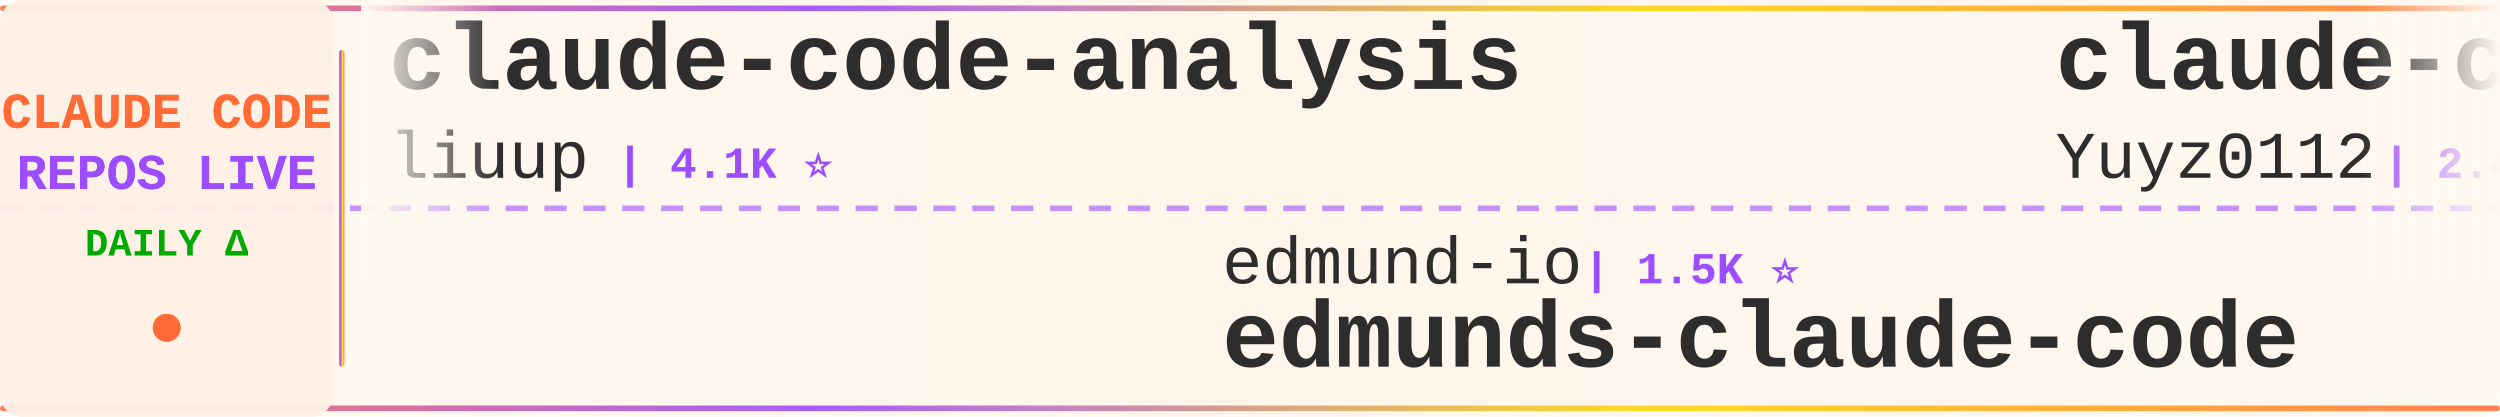
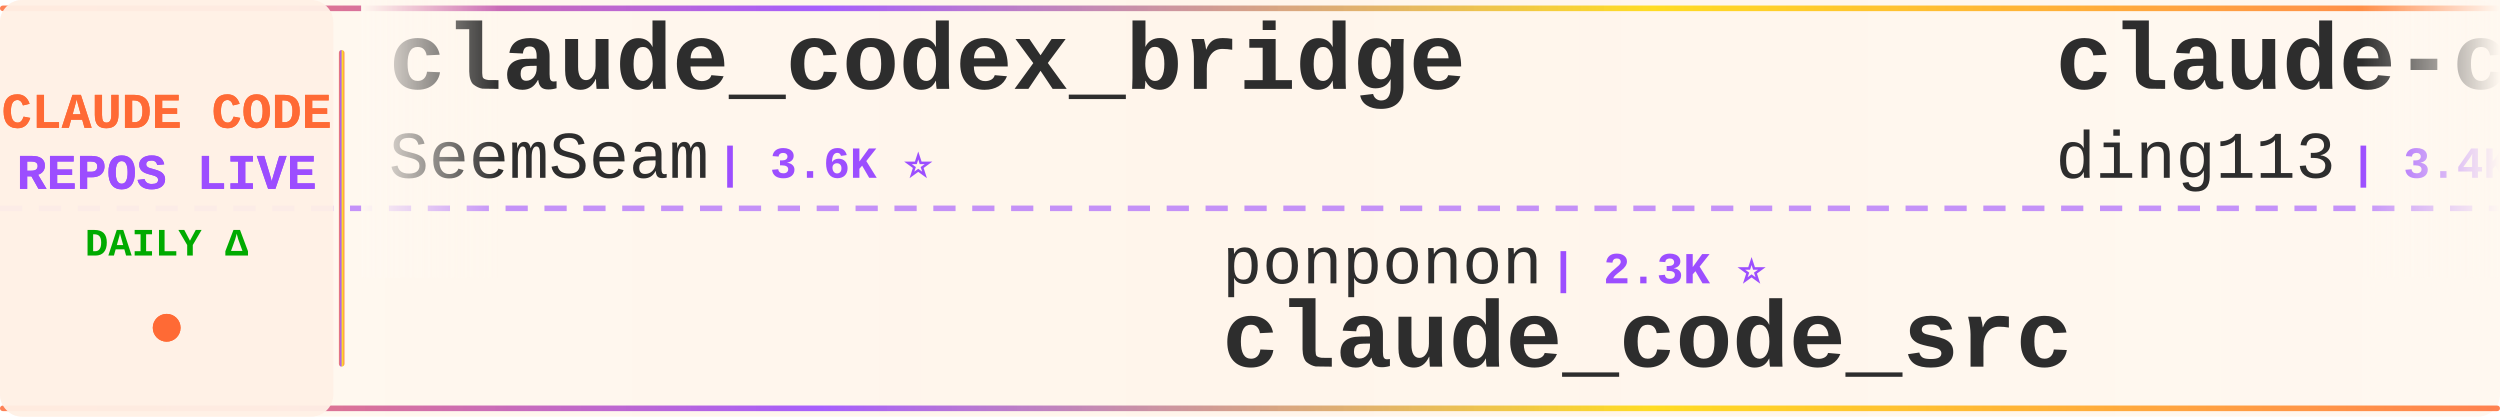
<svg xmlns="http://www.w3.org/2000/svg" width="900" height="150">
  <defs>
    <linearGradient id="tickerBg" x1="0%" y1="0%" x2="100%" y2="0%">
      <stop offset="0%" style="stop-color:#fff8f0;stop-opacity:0.98" />
      <stop offset="50%" style="stop-color:#fff5eb;stop-opacity:1" />
      <stop offset="100%" style="stop-color:#fff8f0;stop-opacity:0.98" />
    </linearGradient>
    <linearGradient id="borderGrad" x1="0%" y1="0%" x2="100%" y2="0%">
      <stop offset="0%" style="stop-color:#FF6B35;stop-opacity:0.85">
        <animate attributeName="stop-opacity" values="0.85;1;0.85" dur="2s" repeatCount="indefinite" />
      </stop>
      <stop offset="33%" style="stop-color:#9C4EFF;stop-opacity:0.9">
        <animate attributeName="stop-opacity" values="0.9;1;0.9" dur="2.2s" repeatCount="indefinite" />
      </stop>
      <stop offset="66%" style="stop-color:#FFD700;stop-opacity:0.85">
        <animate attributeName="stop-opacity" values="0.85;1;0.85" dur="1.8s" repeatCount="indefinite" />
      </stop>
      <stop offset="100%" style="stop-color:#FF6B35;stop-opacity:0.85">
        <animate attributeName="stop-opacity" values="0.85;1;0.85" dur="2s" repeatCount="indefinite" />
      </stop>
    </linearGradient>
    <filter id="textGlow">
      <feGaussianBlur stdDeviation="0.15" result="coloredBlur" />
      <feMerge>
        <feMergeNode in="coloredBlur" />
        <feMergeNode in="SourceGraphic" />
      </feMerge>
    </filter>
    <filter id="metricGlow">
      <feGaussianBlur stdDeviation="0.2" result="coloredBlur" />
      <feMerge>
        <feMergeNode in="coloredBlur" />
        <feMergeNode in="SourceGraphic" />
      </feMerge>
    </filter>
    <linearGradient id="leftFade" x1="0%" y1="0%" x2="100%" y2="0%">
      <stop offset="0%" style="stop-color:#fff8f0;stop-opacity:1" />
      <stop offset="100%" style="stop-color:#fff8f0;stop-opacity:0" />
    </linearGradient>
    <linearGradient id="rightFade" x1="0%" y1="0%" x2="100%" y2="0%">
      <stop offset="0%" style="stop-color:#fff8f0;stop-opacity:0" />
      <stop offset="100%" style="stop-color:#fff8f0;stop-opacity:1" />
    </linearGradient>
  </defs>
  <rect width="900" height="150" fill="url(#tickerBg)" rx="8" />
  <rect x="0" y="2" width="900" height="2" fill="url(#borderGrad)" rx="1" />
  <rect x="0" y="146" width="900" height="2" fill="url(#borderGrad)" rx="1" />
  <line x1="0" y1="75" x2="900" y2="75" stroke="#9C4EFF" stroke-width="2" stroke-dasharray="8 6" opacity="0.6" />
  <rect x="0" y="0" width="120" height="150" fill="#fff0e6" opacity="0.95" rx="8" />
  <text x="60" y="46" font-family="'Courier New', monospace" font-size="18" font-weight="bold" fill="#FF6B35" text-anchor="middle" filter="url(#textGlow)">
    CLAUDE CODE
  </text>
  <text x="60" y="68" font-family="'Courier New', monospace" font-size="18" font-weight="bold" fill="#9C4EFF" text-anchor="middle" filter="url(#textGlow)">
    REPOS LIVE
  </text>
  <text x="60" y="92" font-family="'Courier New', monospace" font-size="14" font-weight="bold" fill="#00aa00" text-anchor="middle">
    DAILY Δ
  </text>
  <circle cx="60" cy="118" r="5" fill="#FF6B35" filter="url(#metricGlow)">
    <animate attributeName="r" values="4;6;4" dur="1.5s" repeatCount="indefinite" />
    <animate attributeName="opacity" values="0.6;1;0.6" dur="1.5s" repeatCount="indefinite" />
  </circle>
  <rect x="122" y="18" width="2" height="114" fill="url(#borderGrad)" rx="1" />
  <clipPath id="tickerClip">
    <rect x="130" y="0" width="770" height="150" />
  </clipPath>
  <g clip-path="url(#tickerClip)">
    <g id="tickerItems">
      <animateTransform attributeName="transform" attributeType="XML" type="translate" from="0 0" to="-3000 0" dur="54s" repeatCount="indefinite" />
      <g transform="translate(0, 0)">
-         <text x="140" y="32" font-family="'Courier New', monospace" font-size="34" font-weight="bold" fill="#2d2d2d">claude-code-analysis</text>
-         <text x="140" y="64" font-family="'Courier New', monospace" font-size="24" font-weight="normal" fill="#2d2d2d" opacity="1.0">liuup</text>
-         <text x="222" y="64" font-family="'Courier New', monospace" font-size="16" font-weight="bold" fill="#9C4EFF"> | 4.1K ⭐</text>
+         <text x="140" y="32" font-family="'Courier New', monospace" font-size="34" font-weight="bold" fill="#2d2d2d">claude_codex_bridge</text>
+         <text x="140" y="64" font-family="'Courier New', monospace" font-size="24" font-weight="normal" fill="#2d2d2d" opacity="1.0">SeemSeam</text>
+         <text x="258" y="64" font-family="'Courier New', monospace" font-size="16" font-weight="bold" fill="#9C4EFF"> | 3.6K ⭐</text>
      </g>
      <g transform="translate(300, 0)">
-         <text x="140" y="102" font-family="'Courier New', monospace" font-size="24" font-weight="normal" fill="#2d2d2d" opacity="1.0">edmund-io</text>
-         <text x="270" y="102" font-family="'Courier New', monospace" font-size="16" font-weight="bold" fill="#9C4EFF"> | 1.5K ⭐</text>
-         <text x="140" y="132" font-family="'Courier New', monospace" font-size="34" font-weight="bold" fill="#2d2d2d">edmunds-claude-code</text>
+         <text x="140" y="102" font-family="'Courier New', monospace" font-size="24" font-weight="normal" fill="#2d2d2d" opacity="1.0">ponponon</text>
+         <text x="258" y="102" font-family="'Courier New', monospace" font-size="16" font-weight="bold" fill="#9C4EFF"> | 2.3K ⭐</text>
+         <text x="140" y="132" font-family="'Courier New', monospace" font-size="34" font-weight="bold" fill="#2d2d2d">claude_code_src</text>
      </g>
      <g transform="translate(600, 0)">
-         <text x="140" y="32" font-family="'Courier New', monospace" font-size="34" font-weight="bold" fill="#2d2d2d">claude-code-reverse</text>
-         <text x="140" y="64" font-family="'Courier New', monospace" font-size="24" font-weight="normal" fill="#2d2d2d" opacity="1.0">Yuyz0112</text>
-         <text x="258" y="64" font-family="'Courier New', monospace" font-size="16" font-weight="bold" fill="#9C4EFF"> | 2.4K ⭐</text>
+         <text x="140" y="32" font-family="'Courier New', monospace" font-size="34" font-weight="bold" fill="#2d2d2d">claude-code-hub</text>
+         <text x="140" y="64" font-family="'Courier New', monospace" font-size="24" font-weight="normal" fill="#2d2d2d" opacity="1.0">ding113</text>
+         <text x="246" y="64" font-family="'Courier New', monospace" font-size="16" font-weight="bold" fill="#9C4EFF"> | 3.4K ⭐ -1</text>
      </g>
      <g transform="translate(900, 0)">
-         <text x="140" y="102" font-family="'Courier New', monospace" font-size="24" font-weight="normal" fill="#2d2d2d" opacity="1.0">Piebald-AI</text>
-         <text x="282" y="102" font-family="'Courier New', monospace" font-size="16" font-weight="bold" fill="#9C4EFF"> | 13.1K ⭐ +4</text>
-         <text x="140" y="132" font-family="'Courier New', monospace" font-size="34" font-weight="bold" fill="#2d2d2d">claude-code-system-promp...</text>
+         <text x="140" y="102" font-family="'Courier New', monospace" font-size="24" font-weight="normal" fill="#2d2d2d" opacity="1.0">disler</text>
+         <text x="234" y="102" font-family="'Courier New', monospace" font-size="16" font-weight="bold" fill="#9C4EFF"> | 4.0K ⭐</text>
+         <text x="140" y="132" font-family="'Courier New', monospace" font-size="34" font-weight="bold" fill="#2d2d2d">claude-code-hooks-master...</text>
      </g>
      <g transform="translate(1200, 0)">
-         <text x="140" y="32" font-family="'Courier New', monospace" font-size="34" font-weight="bold" fill="#2d2d2d">claude-code-proxy</text>
-         <text x="140" y="64" font-family="'Courier New', monospace" font-size="24" font-weight="normal" fill="#2d2d2d" opacity="1.0">1rgs</text>
-         <text x="210" y="64" font-family="'Courier New', monospace" font-size="16" font-weight="bold" fill="#9C4EFF"> | 3.8K ⭐</text>
+         <text x="140" y="32" font-family="'Courier New', monospace" font-size="34" font-weight="bold" fill="#2d2d2d">ralph-claude-code</text>
+         <text x="140" y="64" font-family="'Courier New', monospace" font-size="24" font-weight="normal" fill="#2d2d2d" opacity="1.0">frankbria</text>
+         <text x="270" y="64" font-family="'Courier New', monospace" font-size="16" font-weight="bold" fill="#9C4EFF"> | 9.7K ⭐</text>
      </g>
      <g transform="translate(1500, 0)">
-         <text x="140" y="102" font-family="'Courier New', monospace" font-size="24" font-weight="normal" fill="#2d2d2d" opacity="1.0">davila7</text>
-         <text x="246" y="102" font-family="'Courier New', monospace" font-size="16" font-weight="bold" fill="#9C4EFF"> | 33.0K ⭐ +3</text>
-         <text x="140" y="132" font-family="'Courier New', monospace" font-size="34" font-weight="bold" fill="#2d2d2d">claude-code-templates</text>
+         <text x="140" y="102" font-family="'Courier New', monospace" font-size="24" font-weight="normal" fill="#2d2d2d" opacity="1.0">centminmod</text>
+         <text x="282" y="102" font-family="'Courier New', monospace" font-size="16" font-weight="bold" fill="#9C4EFF"> | 2.7K ⭐</text>
+         <text x="140" y="132" font-family="'Courier New', monospace" font-size="34" font-weight="bold" fill="#2d2d2d">my-claude-code-setup</text>
      </g>
      <g transform="translate(1800, 0)">
-         <text x="140" y="32" font-family="'Courier New', monospace" font-size="34" font-weight="bold" fill="#2d2d2d">ClaudeCode</text>
-         <text x="140" y="64" font-family="'Courier New', monospace" font-size="24" font-weight="normal" fill="#2d2d2d" opacity="1.0">guanshan</text>
-         <text x="258" y="64" font-family="'Courier New', monospace" font-size="16" font-weight="bold" fill="#9C4EFF"> | 61 ⭐</text>
+         <text x="140" y="32" font-family="'Courier New', monospace" font-size="34" font-weight="bold" fill="#2d2d2d">everything-claude-code</text>
+         <text x="140" y="64" font-family="'Courier New', monospace" font-size="24" font-weight="normal" fill="#2d2d2d" opacity="1.0">WorldFlowAI</text>
+         <text x="294" y="64" font-family="'Courier New', monospace" font-size="16" font-weight="bold" fill="#9C4EFF"> | 5.7K ⭐ +5</text>
      </g>
      <g transform="translate(2100, 0)">
-         <text x="140" y="102" font-family="'Courier New', monospace" font-size="24" font-weight="normal" fill="#2d2d2d" opacity="1.0">777genius</text>
-         <text x="270" y="102" font-family="'Courier New', monospace" font-size="16" font-weight="bold" fill="#9C4EFF"> | 937 ⭐</text>
-         <text x="140" y="132" font-family="'Courier New', monospace" font-size="34" font-weight="bold" fill="#2d2d2d">claude-code-source-code</text>
+         <text x="140" y="102" font-family="'Courier New', monospace" font-size="24" font-weight="normal" fill="#2d2d2d" opacity="1.0">asgeirtj</text>
+         <text x="258" y="102" font-family="'Courier New', monospace" font-size="16" font-weight="bold" fill="#9C4EFF"> | 70.6K ⭐ +10</text>
+         <text x="140" y="132" font-family="'Courier New', monospace" font-size="34" font-weight="bold" fill="#2d2d2d">system_prompts_leaks</text>
      </g>
      <g transform="translate(2400, 0)">
-         <text x="140" y="32" font-family="'Courier New', monospace" font-size="34" font-weight="bold" fill="#2d2d2d">sc-claude-code-files</text>
-         <text x="140" y="64" font-family="'Courier New', monospace" font-size="24" font-weight="normal" fill="#2d2d2d" opacity="1.0">https-deeplearning-ai</text>
-         <text x="414" y="64" font-family="'Courier New', monospace" font-size="16" font-weight="bold" fill="#9C4EFF"> | 560 ⭐</text>
+         <text x="140" y="32" font-family="'Courier New', monospace" font-size="34" font-weight="bold" fill="#2d2d2d">claude-code-cli</text>
+         <text x="140" y="64" font-family="'Courier New', monospace" font-size="24" font-weight="normal" fill="#2d2d2d" opacity="1.0">huangserva</text>
+         <text x="282" y="64" font-family="'Courier New', monospace" font-size="16" font-weight="bold" fill="#9C4EFF"> | 631 ⭐</text>
      </g>
      <g transform="translate(2700, 0)">
-         <text x="140" y="102" font-family="'Courier New', monospace" font-size="24" font-weight="normal" fill="#2d2d2d" opacity="1.0">darcyegb</text>
-         <text x="258" y="102" font-family="'Courier New', monospace" font-size="16" font-weight="bold" fill="#9C4EFF"> | 779 ⭐</text>
-         <text x="140" y="132" font-family="'Courier New', monospace" font-size="34" font-weight="bold" fill="#2d2d2d">ClaudeCodeAgents</text>
+         <text x="140" y="102" font-family="'Courier New', monospace" font-size="24" font-weight="normal" fill="#2d2d2d" opacity="1.0">nicedreamzapp</text>
+         <text x="318" y="102" font-family="'Courier New', monospace" font-size="16" font-weight="bold" fill="#9C4EFF"> | 3.4K ⭐</text>
+         <text x="140" y="132" font-family="'Courier New', monospace" font-size="34" font-weight="bold" fill="#2d2d2d">claude-code-local</text>
      </g>
      <g transform="translate(3000, 0)">
-         <text x="140" y="32" font-family="'Courier New', monospace" font-size="34" font-weight="bold" fill="#2d2d2d">claude-code-analysis</text>
-         <text x="140" y="64" font-family="'Courier New', monospace" font-size="24" font-weight="normal" fill="#2d2d2d" opacity="1.0">liuup</text>
-         <text x="222" y="64" font-family="'Courier New', monospace" font-size="16" font-weight="bold" fill="#9C4EFF"> | 4.1K ⭐</text>
+         <text x="140" y="32" font-family="'Courier New', monospace" font-size="34" font-weight="bold" fill="#2d2d2d">claude_codex_bridge</text>
+         <text x="140" y="64" font-family="'Courier New', monospace" font-size="24" font-weight="normal" fill="#2d2d2d" opacity="1.0">SeemSeam</text>
+         <text x="258" y="64" font-family="'Courier New', monospace" font-size="16" font-weight="bold" fill="#9C4EFF"> | 3.6K ⭐</text>
      </g>
      <g transform="translate(3300, 0)">
-         <text x="140" y="102" font-family="'Courier New', monospace" font-size="24" font-weight="normal" fill="#2d2d2d" opacity="1.0">edmund-io</text>
-         <text x="270" y="102" font-family="'Courier New', monospace" font-size="16" font-weight="bold" fill="#9C4EFF"> | 1.5K ⭐</text>
-         <text x="140" y="132" font-family="'Courier New', monospace" font-size="34" font-weight="bold" fill="#2d2d2d">edmunds-claude-code</text>
+         <text x="140" y="102" font-family="'Courier New', monospace" font-size="24" font-weight="normal" fill="#2d2d2d" opacity="1.0">ponponon</text>
+         <text x="258" y="102" font-family="'Courier New', monospace" font-size="16" font-weight="bold" fill="#9C4EFF"> | 2.3K ⭐</text>
+         <text x="140" y="132" font-family="'Courier New', monospace" font-size="34" font-weight="bold" fill="#2d2d2d">claude_code_src</text>
      </g>
      <g transform="translate(3600, 0)">
-         <text x="140" y="32" font-family="'Courier New', monospace" font-size="34" font-weight="bold" fill="#2d2d2d">claude-code-reverse</text>
-         <text x="140" y="64" font-family="'Courier New', monospace" font-size="24" font-weight="normal" fill="#2d2d2d" opacity="1.0">Yuyz0112</text>
-         <text x="258" y="64" font-family="'Courier New', monospace" font-size="16" font-weight="bold" fill="#9C4EFF"> | 2.4K ⭐</text>
+         <text x="140" y="32" font-family="'Courier New', monospace" font-size="34" font-weight="bold" fill="#2d2d2d">claude-code-hub</text>
+         <text x="140" y="64" font-family="'Courier New', monospace" font-size="24" font-weight="normal" fill="#2d2d2d" opacity="1.0">ding113</text>
+         <text x="246" y="64" font-family="'Courier New', monospace" font-size="16" font-weight="bold" fill="#9C4EFF"> | 3.4K ⭐ -1</text>
      </g>
      <g transform="translate(3900, 0)">
-         <text x="140" y="102" font-family="'Courier New', monospace" font-size="24" font-weight="normal" fill="#2d2d2d" opacity="1.0">Piebald-AI</text>
-         <text x="282" y="102" font-family="'Courier New', monospace" font-size="16" font-weight="bold" fill="#9C4EFF"> | 13.1K ⭐ +4</text>
-         <text x="140" y="132" font-family="'Courier New', monospace" font-size="34" font-weight="bold" fill="#2d2d2d">claude-code-system-promp...</text>
+         <text x="140" y="102" font-family="'Courier New', monospace" font-size="24" font-weight="normal" fill="#2d2d2d" opacity="1.0">disler</text>
+         <text x="234" y="102" font-family="'Courier New', monospace" font-size="16" font-weight="bold" fill="#9C4EFF"> | 4.0K ⭐</text>
+         <text x="140" y="132" font-family="'Courier New', monospace" font-size="34" font-weight="bold" fill="#2d2d2d">claude-code-hooks-master...</text>
      </g>
    </g>
  </g>
  <rect x="130" y="0" width="50" height="100" fill="url(#leftFade)" />
  <rect x="850" y="0" width="50" height="100" fill="url(#rightFade)" />
</svg>
